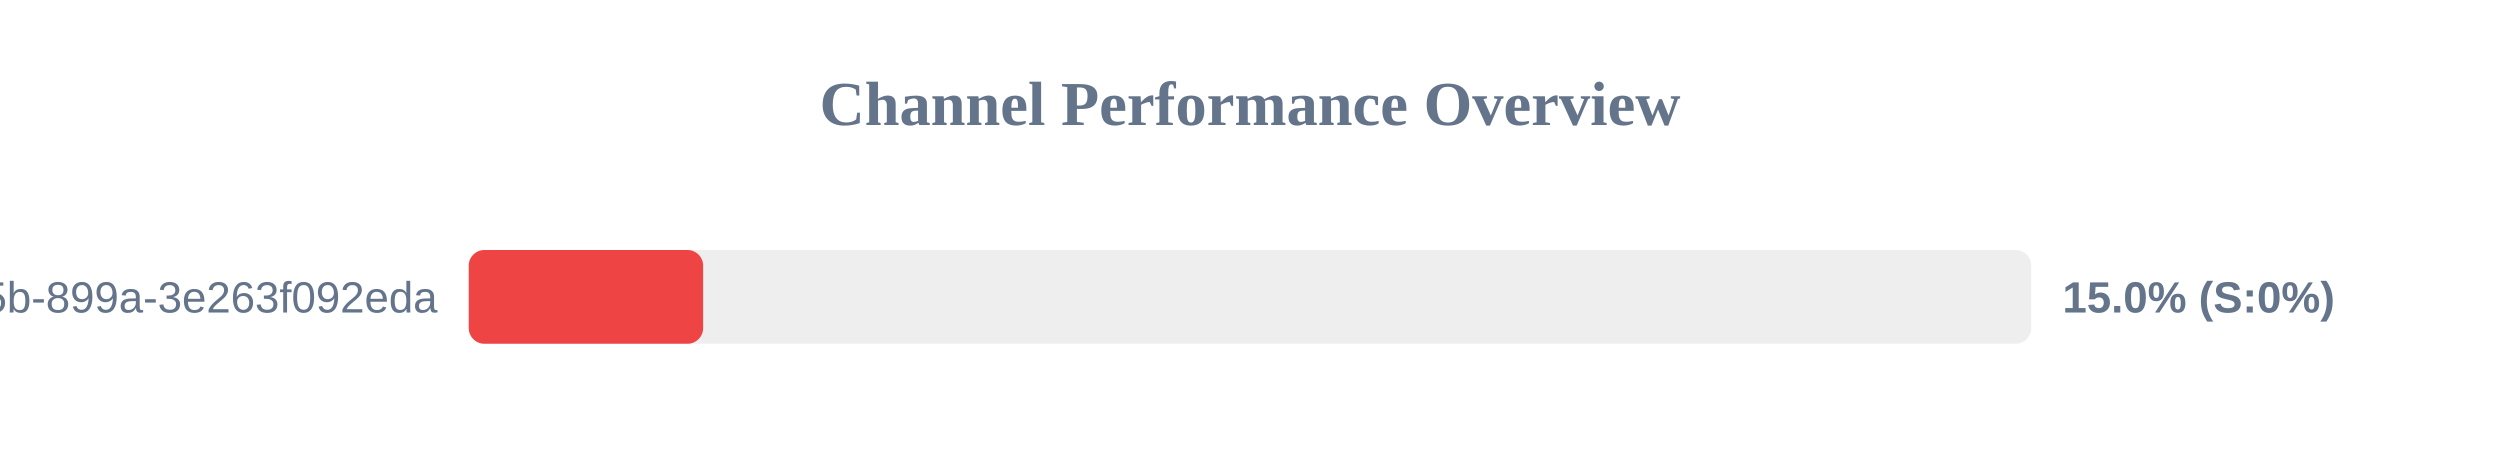
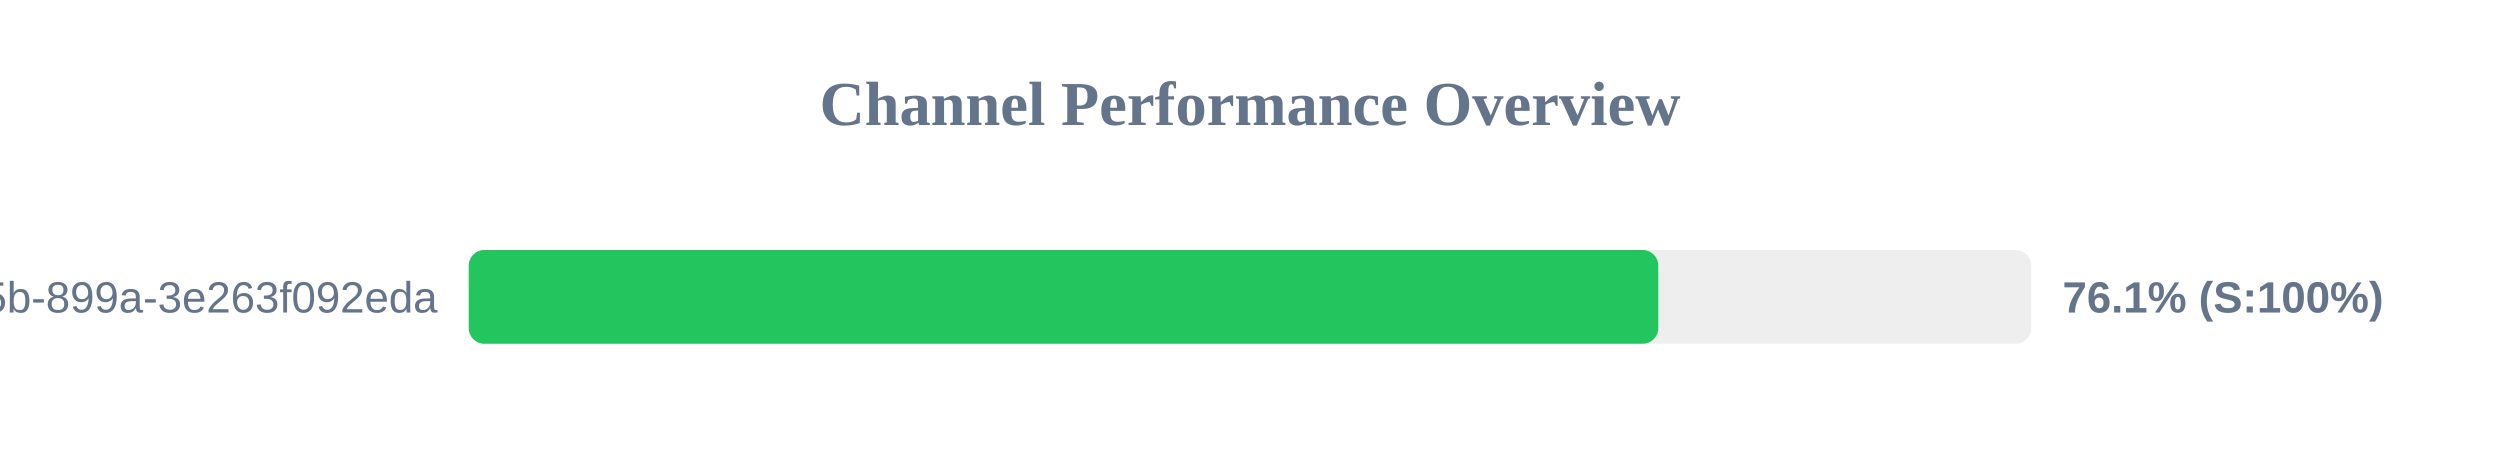
<svg xmlns="http://www.w3.org/2000/svg" width="800" height="150" version="1.1">
  <style>
        .row { font: 14px Arial; fill: #64748b; }
        .score { font: bold 14px Arial; fill: #64748b; }
    </style>
  <text x="400" y="40" text-anchor="middle" font-size="20px" font-weight="bold" fill="#64748b">Channel Performance Overview</text>
  <rect x="150" y="80" width="500" height="30" fill="#eee" rx="5" />
-   <rect x="150" y="80" width="75.0" height="30" fill="#ef4444" rx="5" />
+   <rect x="150" y="80" width="380.65" height="30" fill="#22c55e" rx="5" />
  <text x="140" y="100" text-anchor="end" class="row">?uuid=6bf726db-fb0b-405b-899a-3e263f092eda</text>
-   <text x="660" y="100" text-anchor="start" class="score">15.0% (S:0%)</text>
+   <text x="660" y="100" text-anchor="start" class="score">76.1% (S:100%)</text>
</svg>
